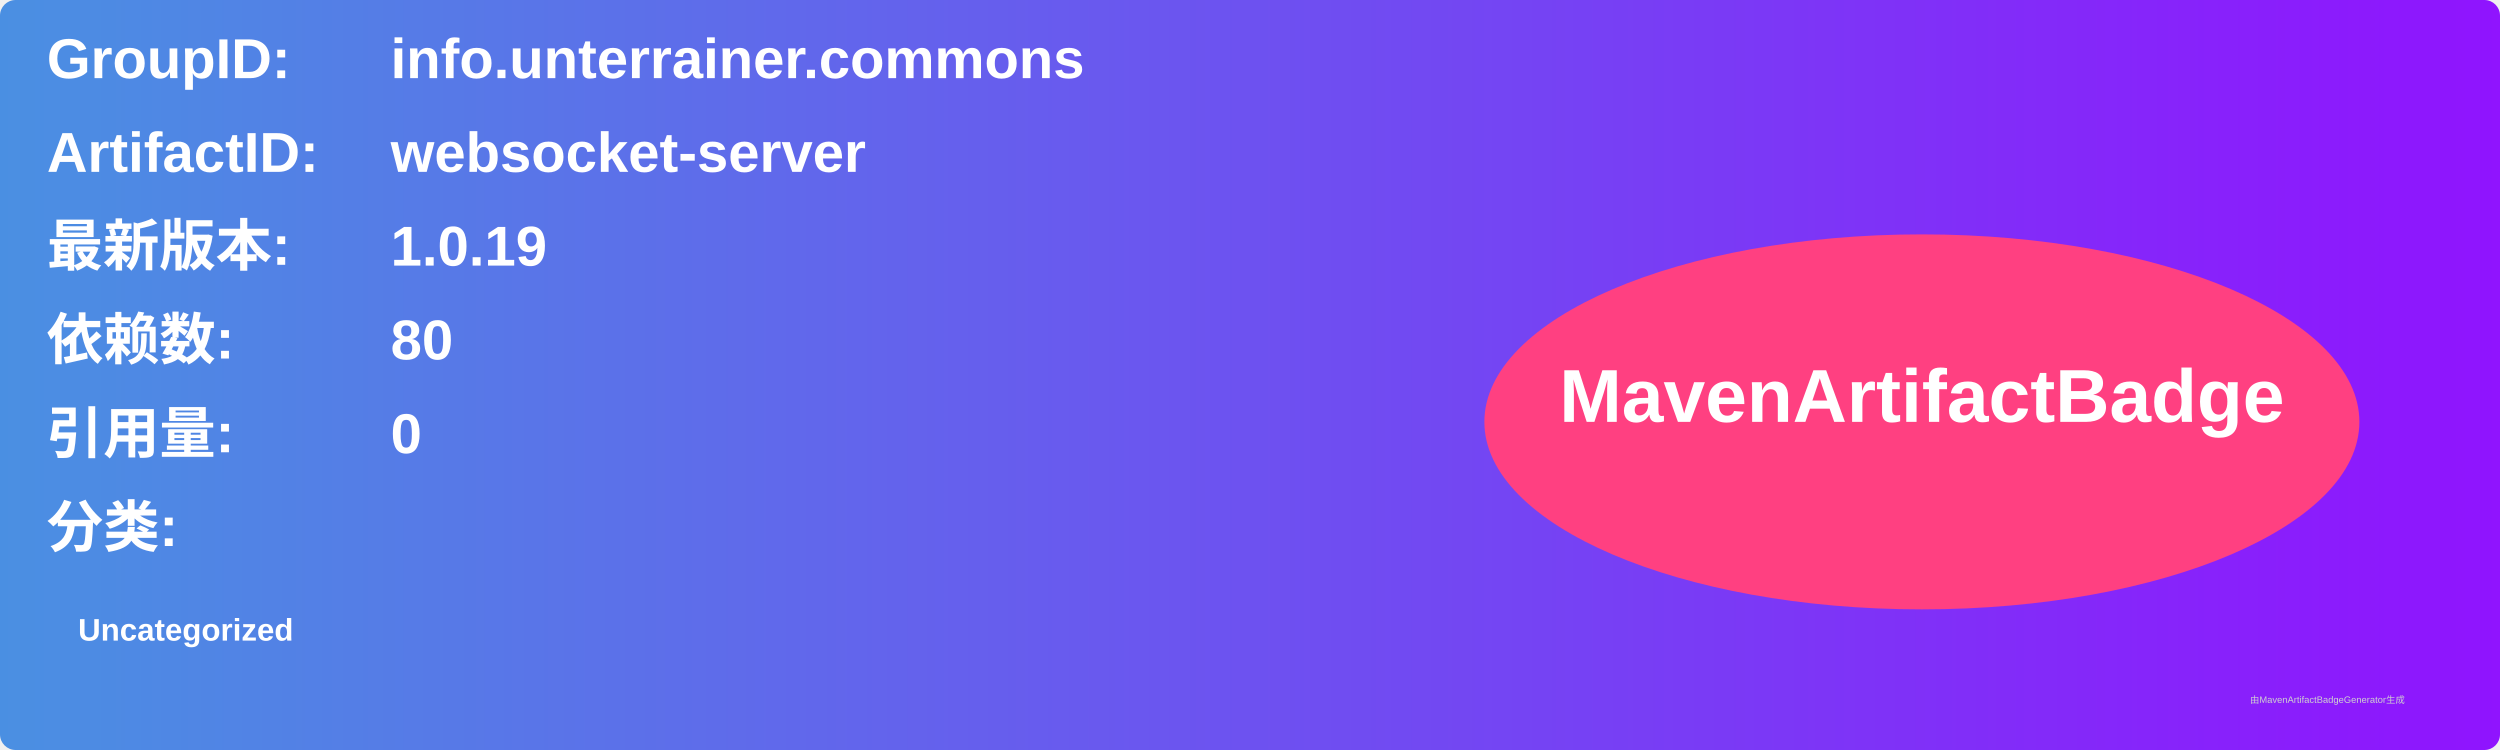
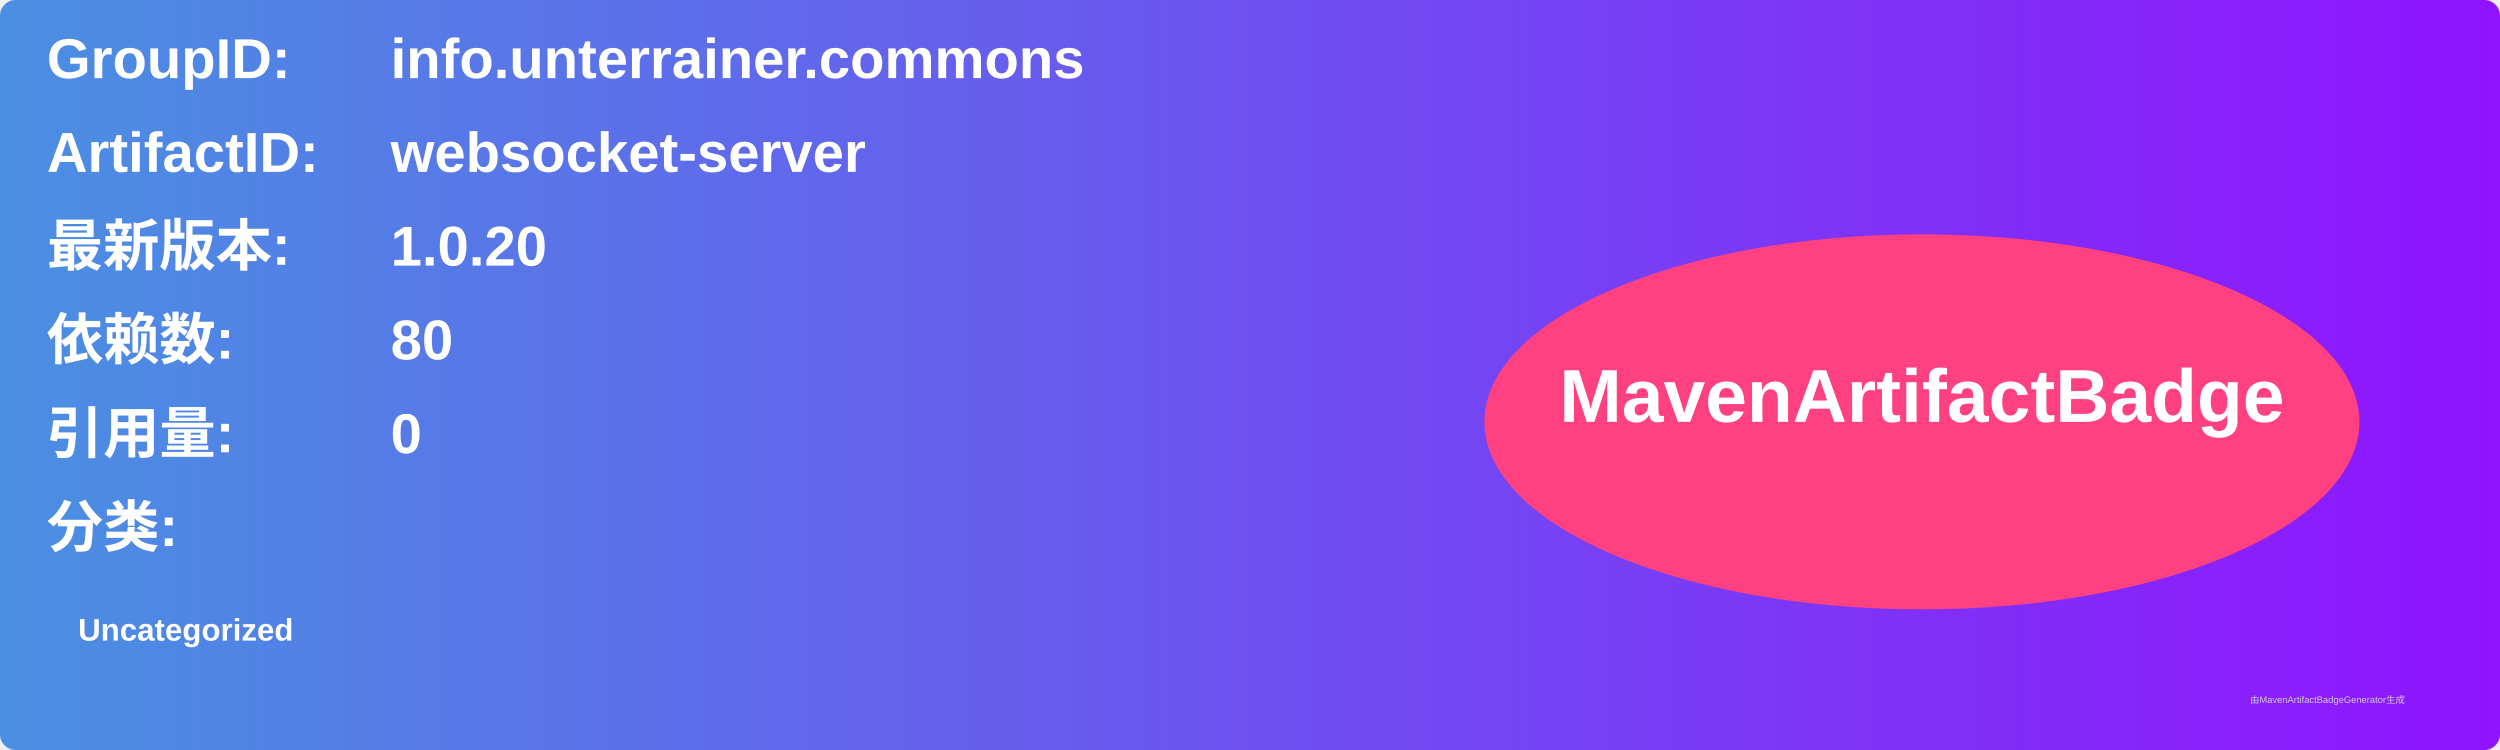
<svg xmlns="http://www.w3.org/2000/svg" width="800" height="240" viewBox="0 0 800 240">
  <linearGradient id="grad" x1="0%" y1="0%" x2="100%" y2="0%">
    <stop offset="0%" stop-color="#4a90e2" />
    <stop offset="100%" stop-color="#9013fe" />
  </linearGradient>
  <rect width="100%" height="100%" rx="5" ry="5" fill="url(#grad)" />
  <g transform="translate(15, 15)">
    <text x="0" y="10" font-family="Arial" font-size="18" fill="white" font-weight="bold" width="260">GroupID:</text>
    <text x="110" y="10" font-family="Arial" font-size="18" fill="white" font-weight="bold" width="460">info.unterrainer.commons</text>
    <text x="0" y="40" font-family="Arial" font-size="18" fill="white" font-weight="bold" width="260">ArtifactID:</text>
    <text x="110" y="40" font-family="Arial" font-size="18" fill="white" font-weight="bold" width="460">websocket-server</text>
    <text x="0" y="70" font-family="Arial" font-size="18" fill="white" font-weight="bold">最新版本:</text>
    <text x="110" y="70" font-family="Arial" font-size="18" fill="white" font-weight="bold">
-       <tspan font-weight="bold">1.0.19</tspan>
+       <tspan font-weight="bold">1.0.20</tspan>
    </text>
    <text x="0" y="100" font-family="Arial" font-size="18" fill="white" font-weight="bold">依赖数: </text>
    <text x="110" y="100" font-family="Arial" font-size="18" fill="white">
      <tspan font-weight="bold">80</tspan>
    </text>
    <text x="0" y="130" font-family="Arial" font-size="18" fill="white" font-weight="bold">引用量: </text>
    <text x="110" y="130" font-family="Arial" font-size="18" fill="white">
      <tspan font-weight="bold">0</tspan>
    </text>
    <text x="0" y="160" font-family="Arial" font-size="18" fill="white" font-weight="bold">分类:</text>
    <text x="10" y="190" font-family="Arial" font-size="10" fill="white">
      <tspan font-weight="bold">Uncategorized</tspan>
    </text>
    <ellipse cx="600" cy="120" rx="140" ry="60" fill="#ff4081" />
    <text x="600" y="120" text-anchor="middle" font-family="Arial" font-size="24" fill="white" font-weight="bold">MavenArtifactBadge</text>
  </g>
  <text x="720" y="225" font-family="Arial" font-size="3" fill="#d0d0d0">由MavenArtifactBadgeGenerator生成</text>
</svg>
